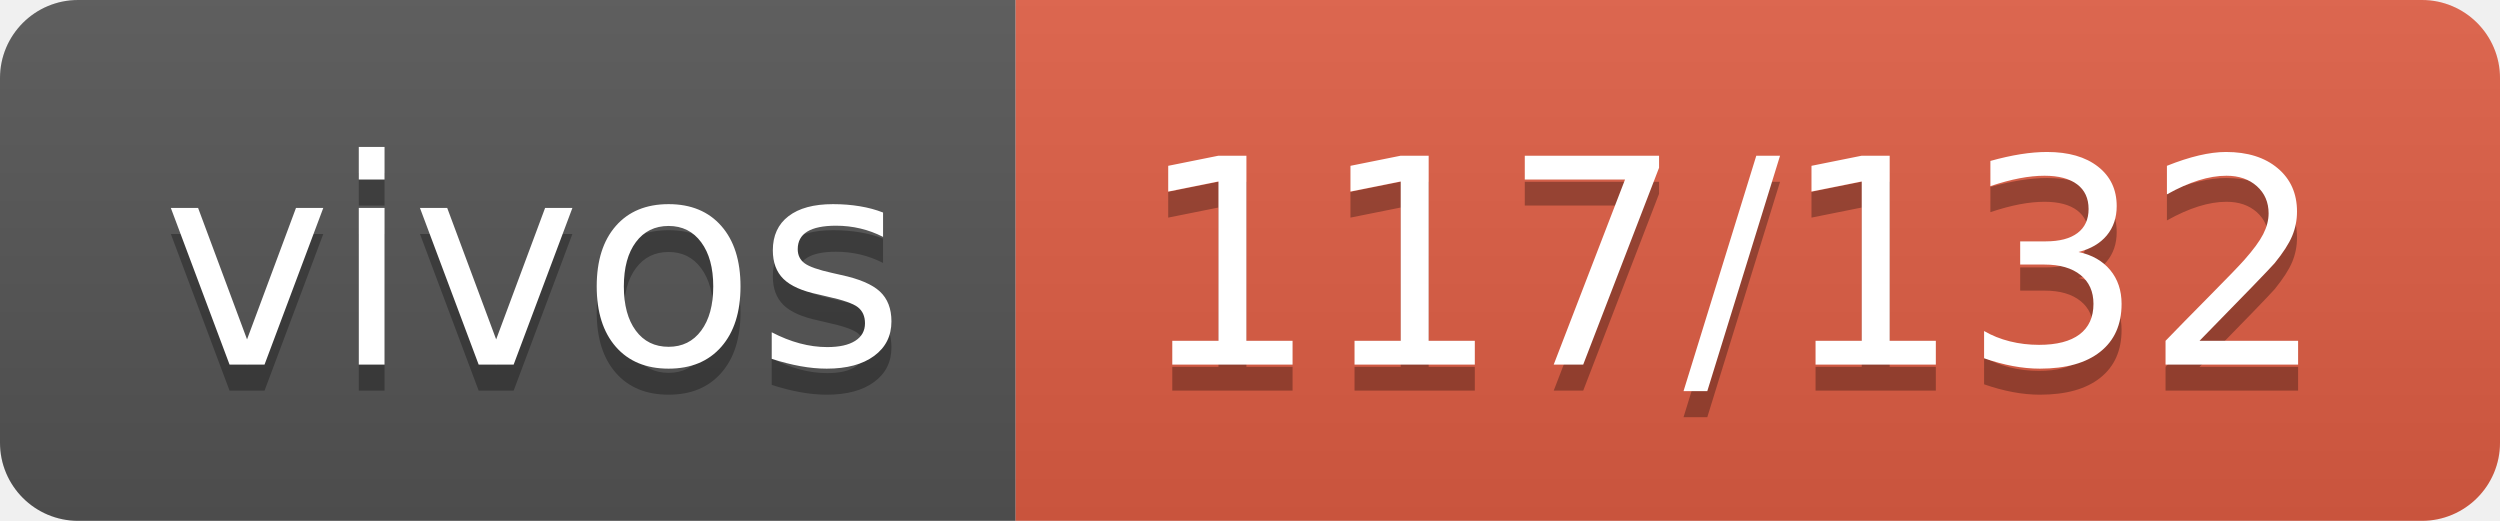
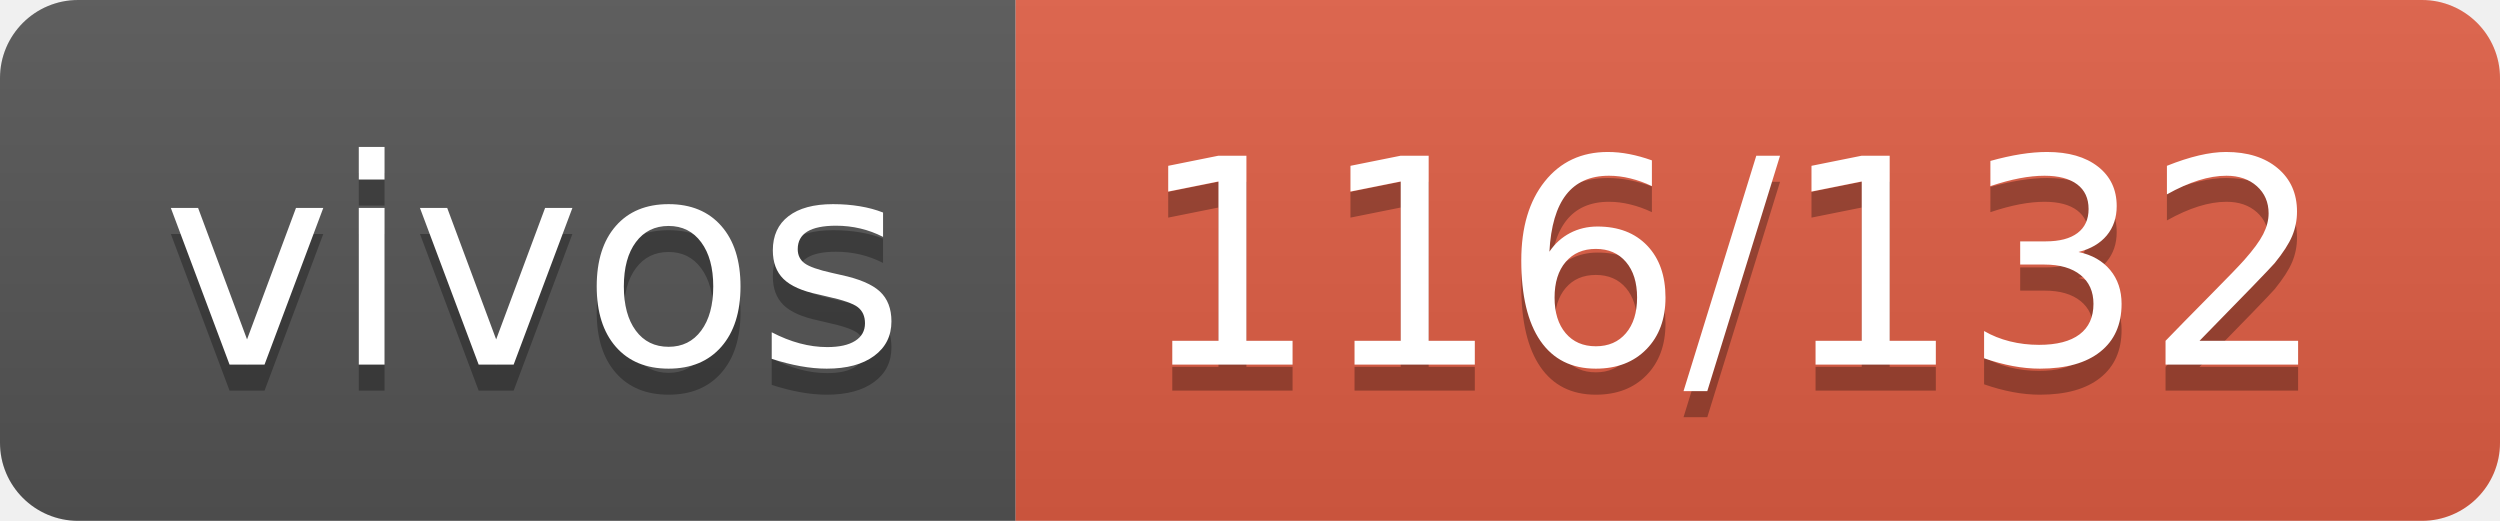
- <svg xmlns="http://www.w3.org/2000/svg" width="96" height="20" role="img" aria-label="vivos: 117/132">
+ <svg xmlns="http://www.w3.org/2000/svg" width="96" height="20" role="img" aria-label="vivos: 116/132">
  <linearGradient id="s" x2="0" y2="100%">
    <stop offset="0" stop-color="#bbb" stop-opacity=".1" />
    <stop offset="1" stop-opacity=".1" />
  </linearGradient>
  <clipPath id="r">
    <rect width="96" height="20" rx="3" fill="#fff" />
  </clipPath>
  <g clip-path="url(#r)">
    <rect width="39" height="20" fill="#555" />
    <rect x="39" width="57" height="20" fill="#e05d44" />
    <rect width="96" height="20" fill="url(#s)" />
  </g>
  <g fill="#fff" text-anchor="middle" font-family="Verdana,Geneva,DejaVu Sans,sans-serif" text-rendering="geometricPrecision" font-size="110">
    <text aria-hidden="true" x="205" y="150" fill="#010101" fill-opacity=".3" transform="scale(.1)" textLength="290">vivos</text>
    <text x="205" y="140" transform="scale(.1)" fill="#fff" textLength="290">vivos</text>
-     <text aria-hidden="true" x="665" y="150" fill="#010101" fill-opacity=".3" transform="scale(.1)" textLength="470">117/132</text>
-     <text x="665" y="140" transform="scale(.1)" fill="#fff" textLength="470">117/132</text>
+     <text aria-hidden="true" x="665" y="150" fill="#010101" fill-opacity=".3" transform="scale(.1)" textLength="470">116/132</text>
+     <text x="665" y="140" transform="scale(.1)" fill="#fff" textLength="470">116/132</text>
  </g>
</svg>
